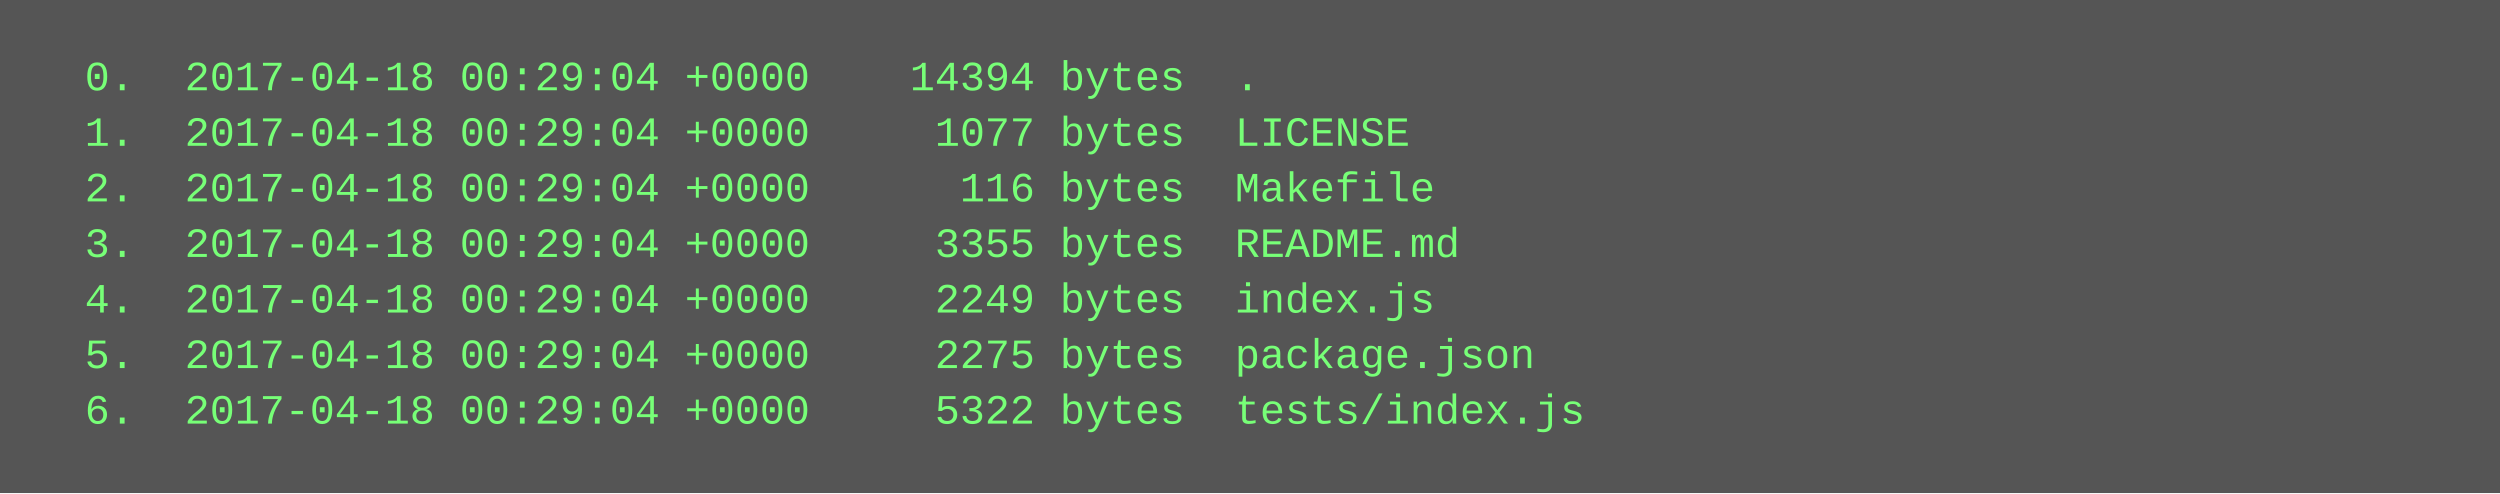
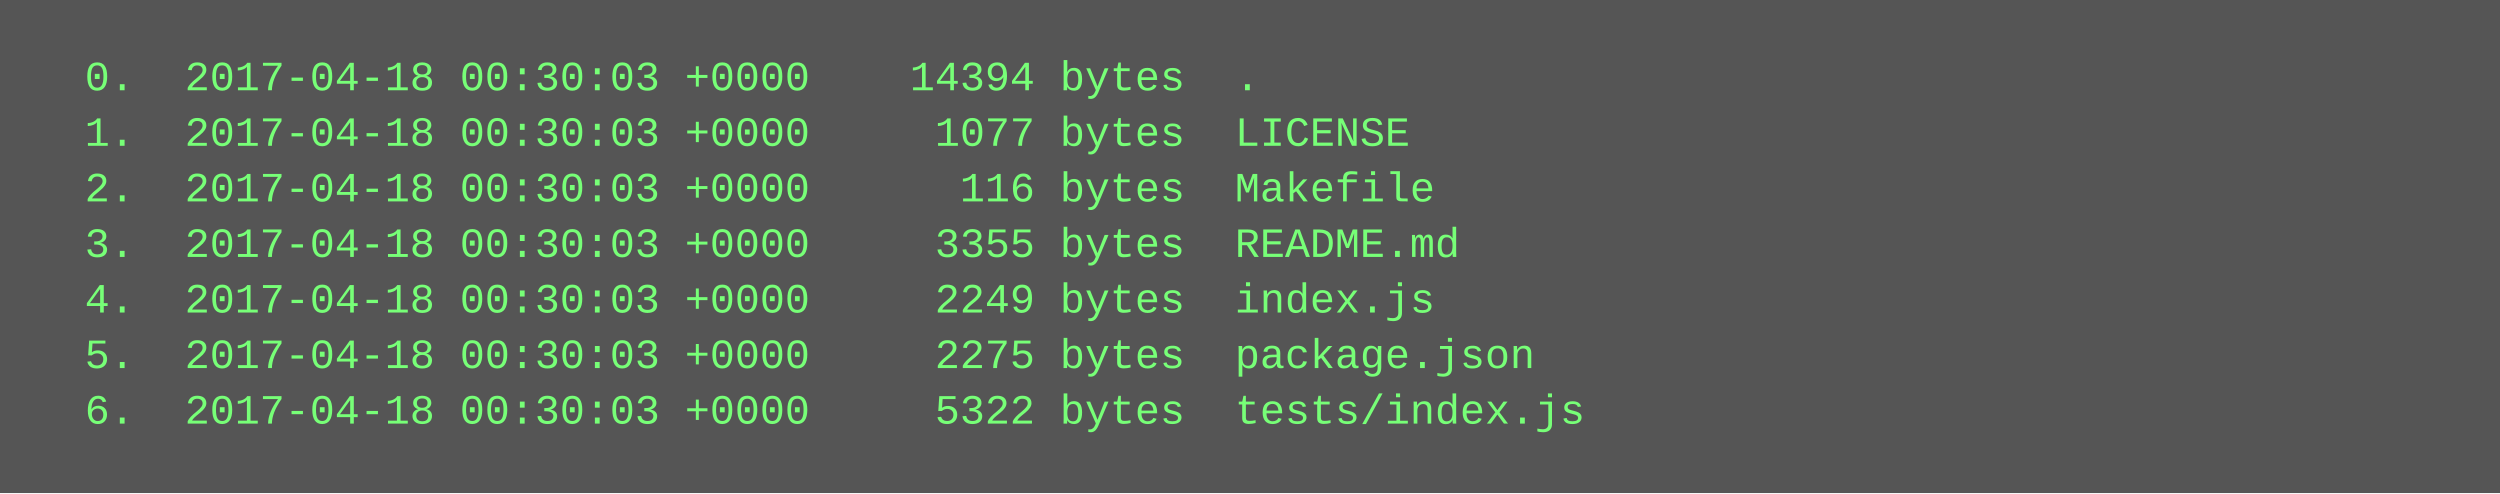
<svg xmlns="http://www.w3.org/2000/svg" height="142" width="720">
  <rect height="142" fill="#555" width="720" />
  <text fill="#7f7" font-family="Courier New" font-size="12" xml:space="preserve">
-     <tspan x="10" y="26">  0.  2017-04-18 00:29:04 +0000    14394 bytes  .</tspan>
-     <tspan x="10" y="42">  1.  2017-04-18 00:29:04 +0000     1077 bytes  LICENSE</tspan>
-     <tspan x="10" y="58">  2.  2017-04-18 00:29:04 +0000      116 bytes  Makefile</tspan>
-     <tspan x="10" y="74">  3.  2017-04-18 00:29:04 +0000     3355 bytes  README.md</tspan>
-     <tspan x="10" y="90">  4.  2017-04-18 00:29:04 +0000     2249 bytes  index.js</tspan>
-     <tspan x="10" y="106">  5.  2017-04-18 00:29:04 +0000     2275 bytes  package.json</tspan>
-     <tspan x="10" y="122">  6.  2017-04-18 00:29:04 +0000     5322 bytes  tests/index.js</tspan>
+     <tspan x="10" y="26">  0.  2017-04-18 00:30:03 +0000    14394 bytes  .</tspan>
+     <tspan x="10" y="42">  1.  2017-04-18 00:30:03 +0000     1077 bytes  LICENSE</tspan>
+     <tspan x="10" y="58">  2.  2017-04-18 00:30:03 +0000      116 bytes  Makefile</tspan>
+     <tspan x="10" y="74">  3.  2017-04-18 00:30:03 +0000     3355 bytes  README.md</tspan>
+     <tspan x="10" y="90">  4.  2017-04-18 00:30:03 +0000     2249 bytes  index.js</tspan>
+     <tspan x="10" y="106">  5.  2017-04-18 00:30:03 +0000     2275 bytes  package.json</tspan>
+     <tspan x="10" y="122">  6.  2017-04-18 00:30:03 +0000     5322 bytes  tests/index.js</tspan>
  </text>
</svg>
